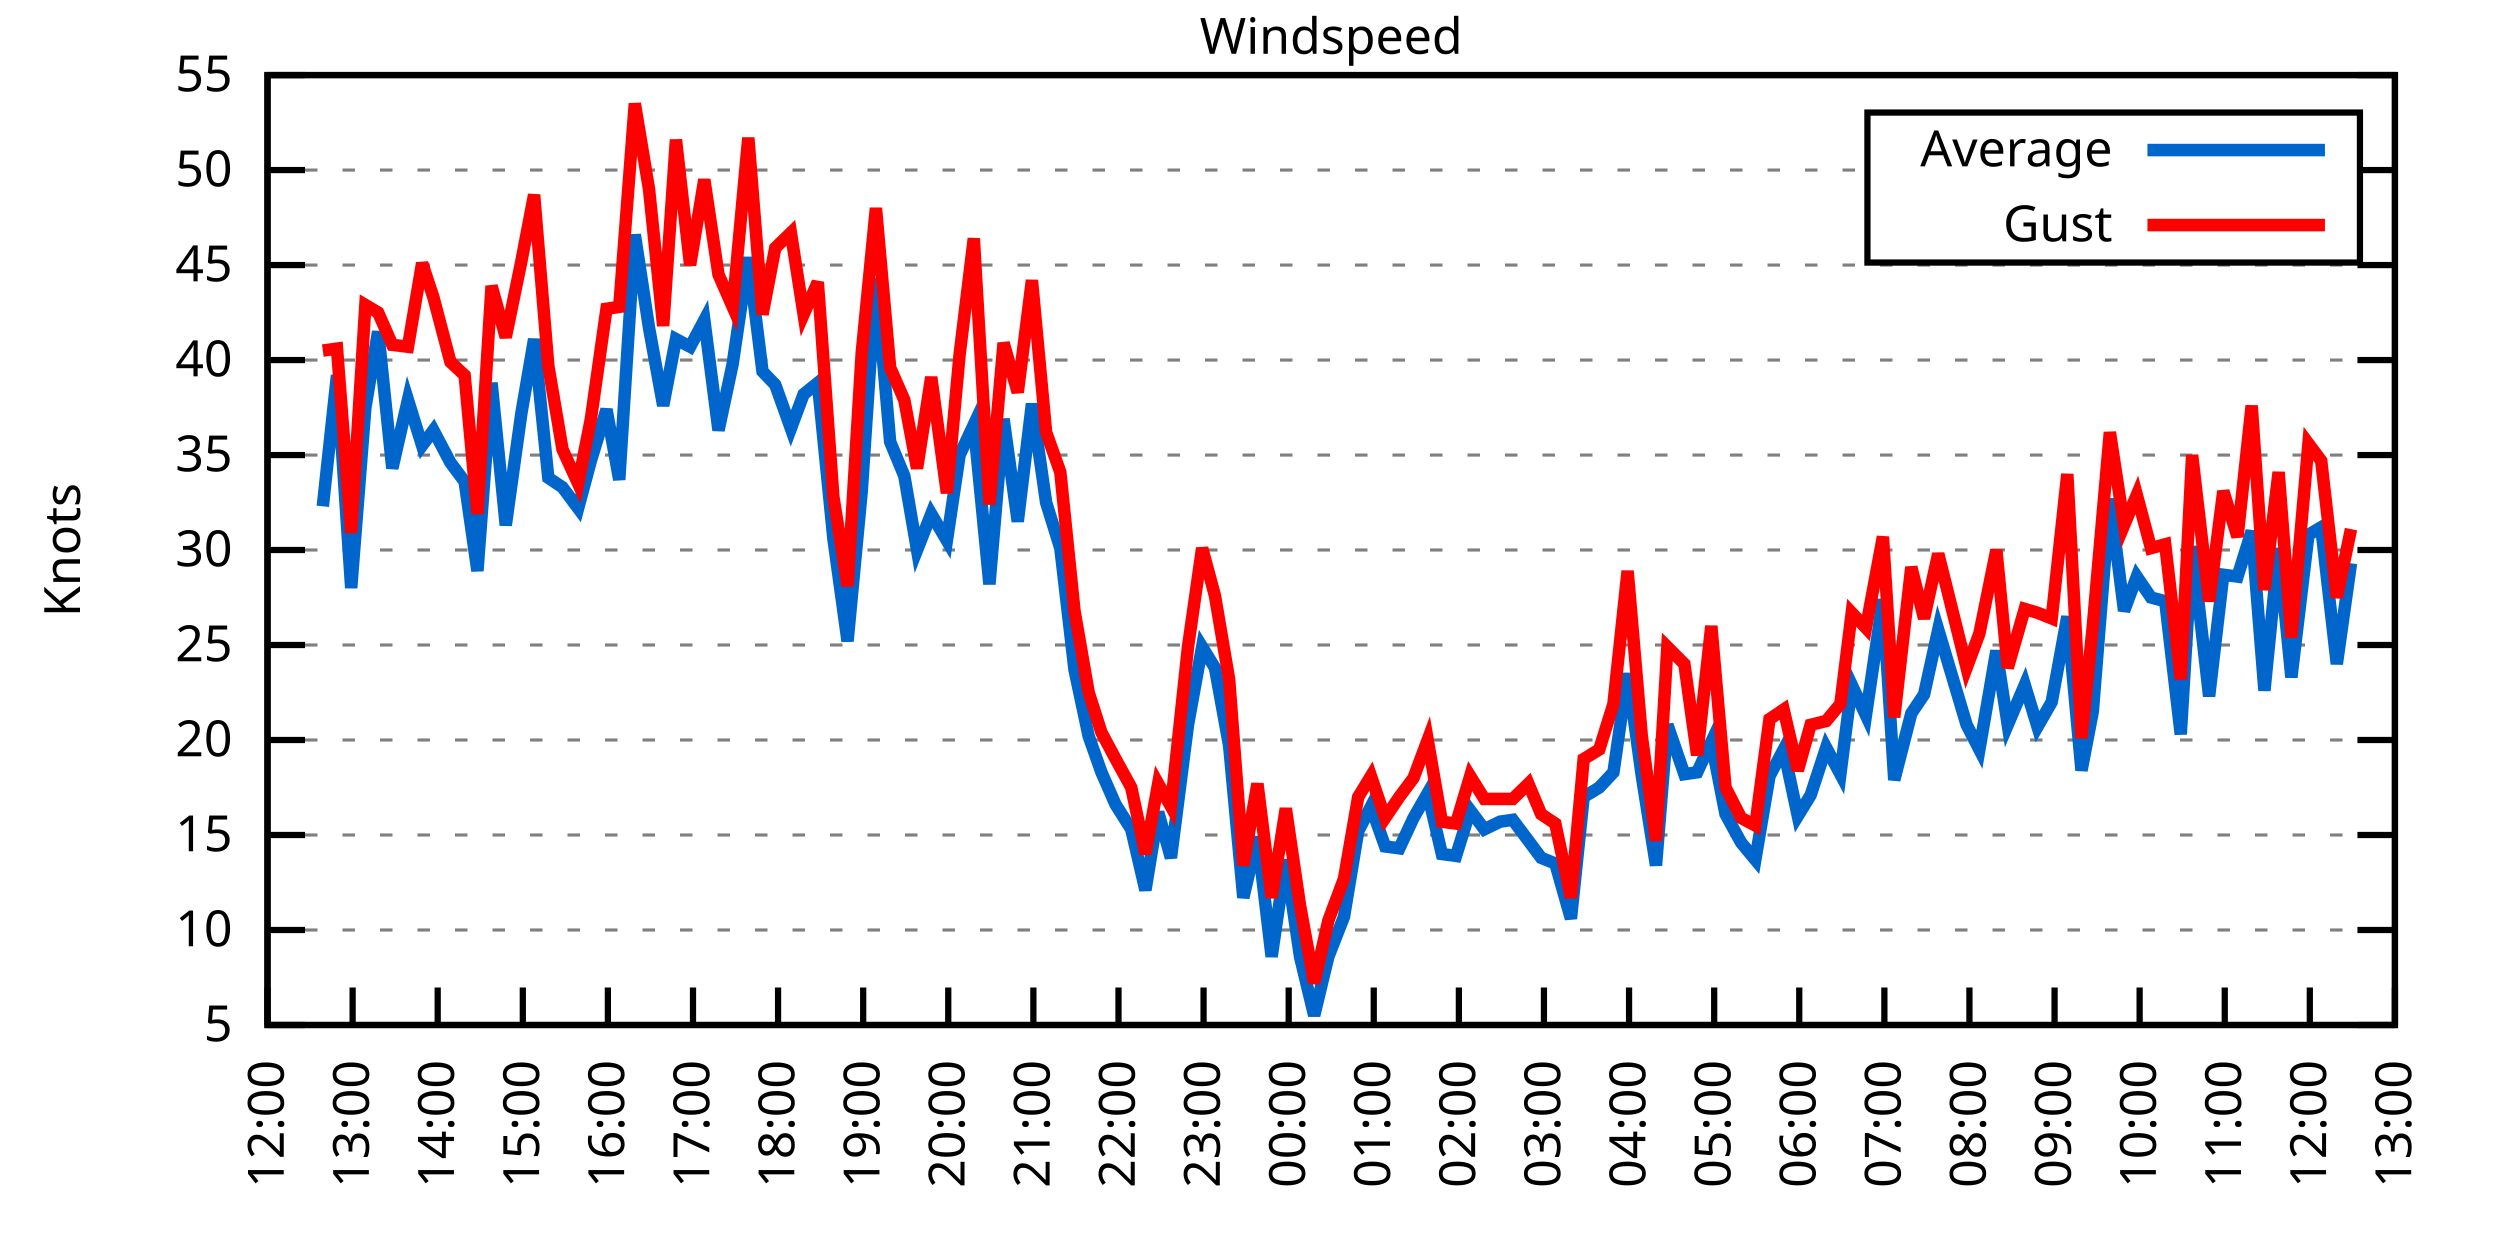
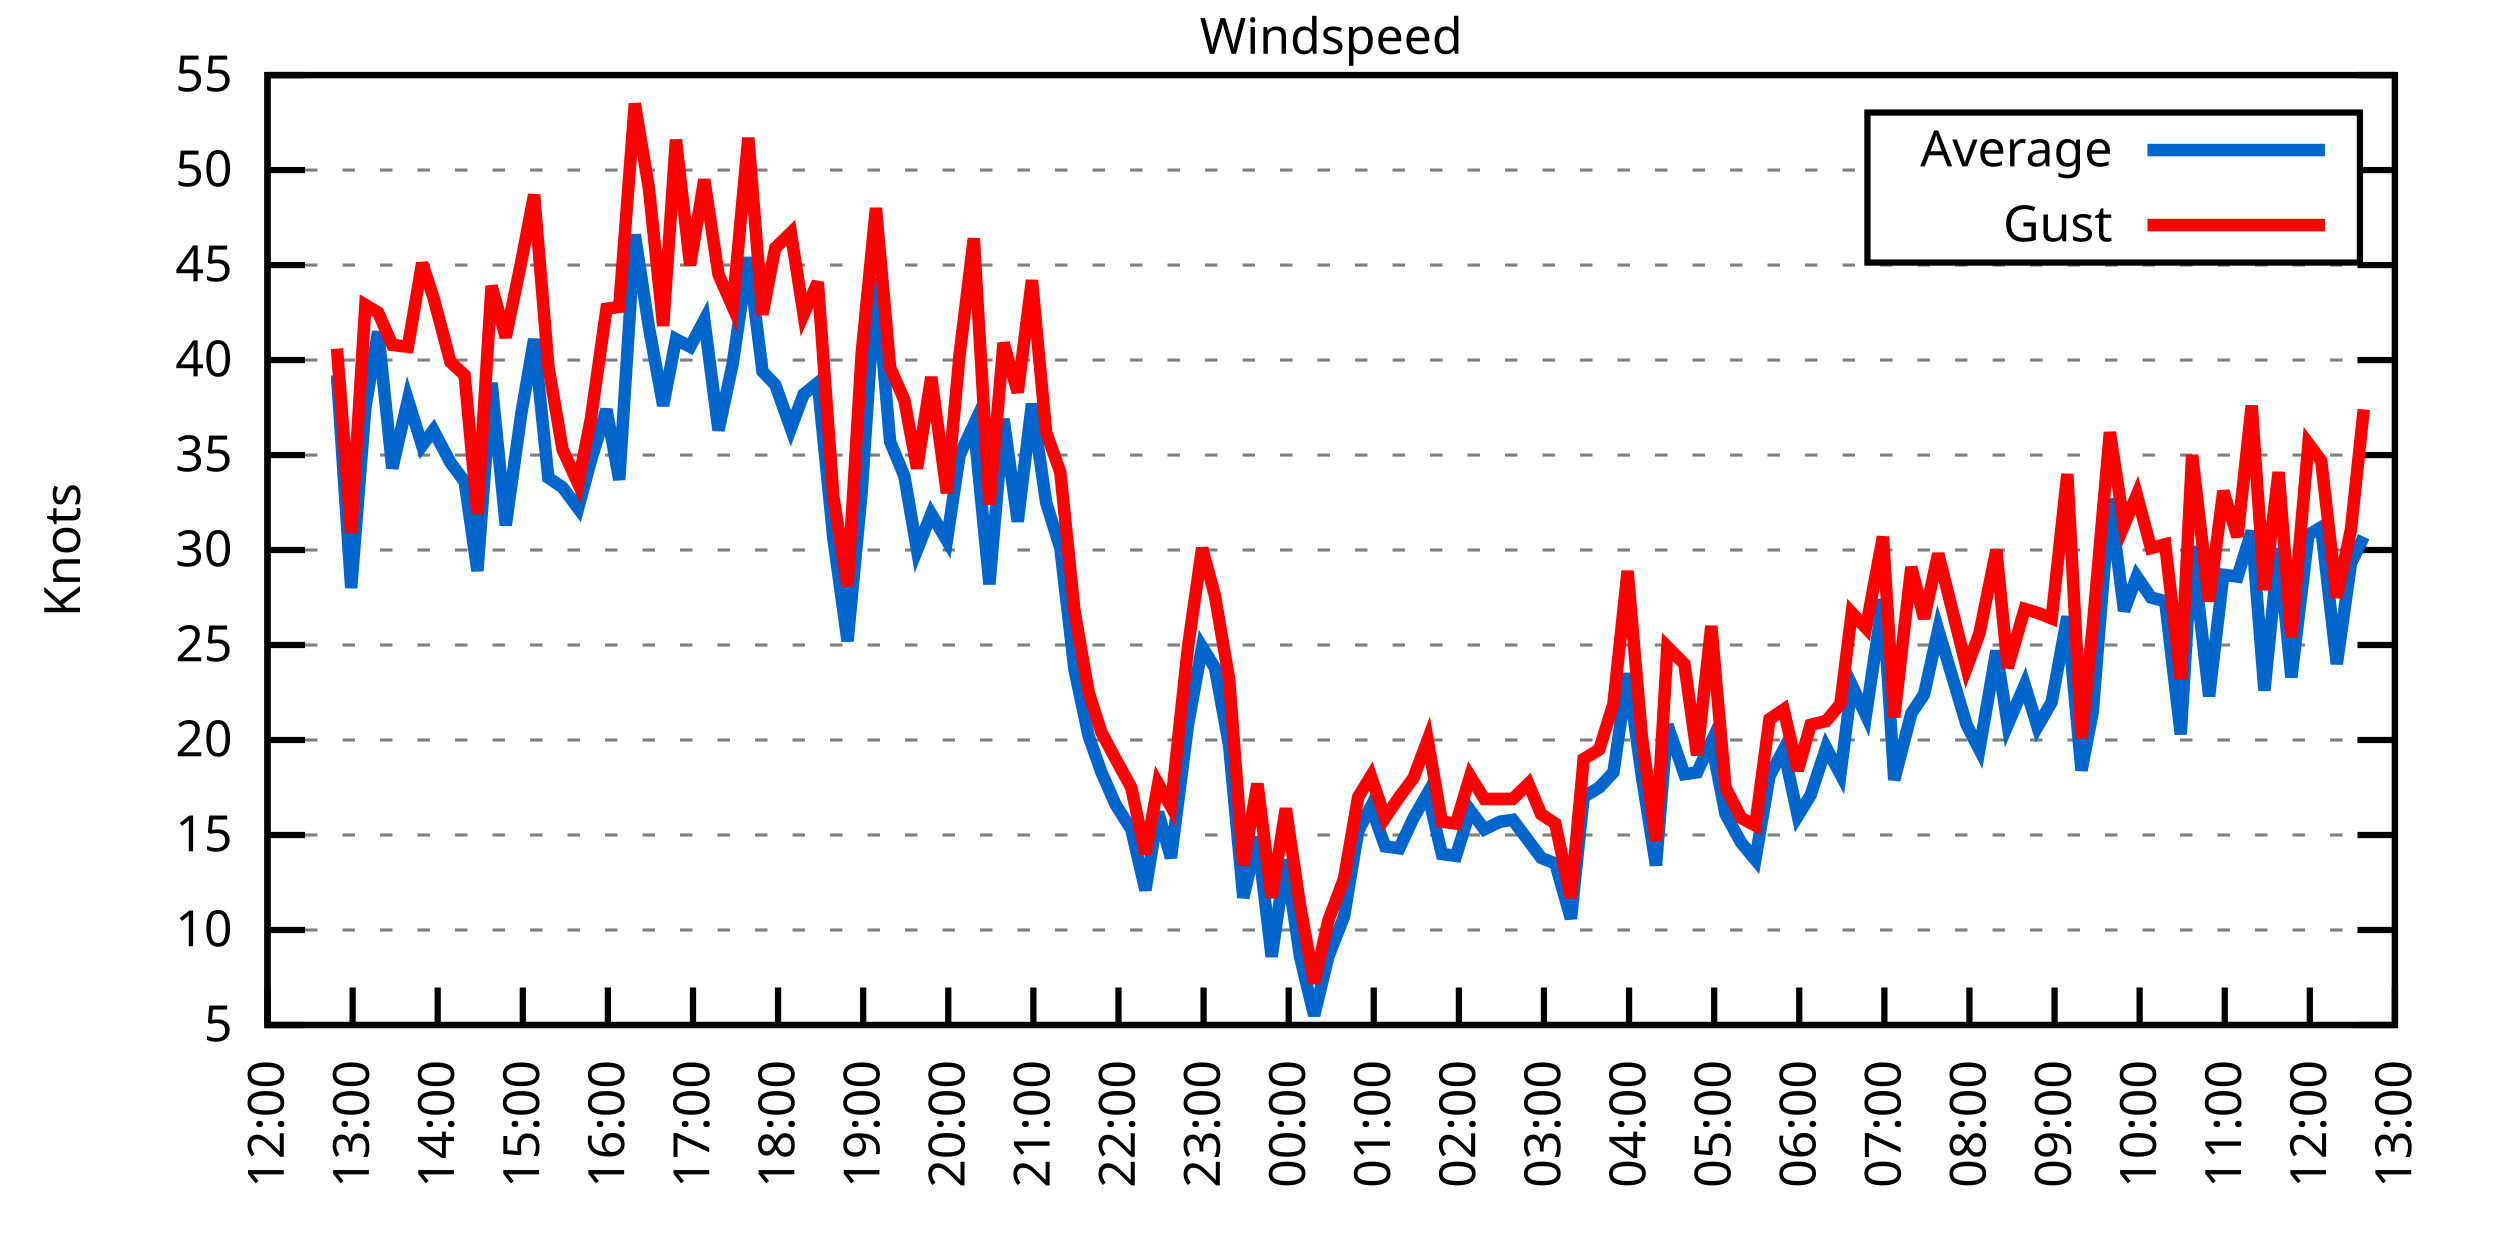
<svg xmlns="http://www.w3.org/2000/svg" xmlns:xlink="http://www.w3.org/1999/xlink" width="400" height="200" viewBox="0 0 400 200">
  <g id="gnuplot_canvas">
    <rect x="0" y="0" width="400" height="200" fill="none" />
    <defs>
      <circle id="gpDot" r="0.5" stroke-width="0.5" stroke="currentColor" />
      <path id="gpPt0" stroke-width="0.333" stroke="currentColor" d="M-1,0 h2 M0,-1 v2" />
      <path id="gpPt1" stroke-width="0.333" stroke="currentColor" d="M-1,-1 L1,1 M1,-1 L-1,1" />
      <path id="gpPt2" stroke-width="0.333" stroke="currentColor" d="M-1,0 L1,0 M0,-1 L0,1 M-1,-1 L1,1 M-1,1 L1,-1" />
      <rect id="gpPt3" stroke-width="0.333" stroke="currentColor" x="-1" y="-1" width="2" height="2" />
      <rect id="gpPt4" stroke-width="0.333" stroke="currentColor" fill="currentColor" x="-1" y="-1" width="2" height="2" />
      <circle id="gpPt5" stroke-width="0.333" stroke="currentColor" cx="0" cy="0" r="1" />
      <use xlink:href="#gpPt5" id="gpPt6" fill="currentColor" stroke="none" />
      <path id="gpPt7" stroke-width="0.333" stroke="currentColor" d="M0,-1.33 L-1.33,0.67 L1.33,0.67 z" />
      <use xlink:href="#gpPt7" id="gpPt8" fill="currentColor" stroke="none" />
      <use xlink:href="#gpPt7" id="gpPt9" stroke="currentColor" transform="rotate(180)" />
      <use xlink:href="#gpPt9" id="gpPt10" fill="currentColor" stroke="none" />
      <use xlink:href="#gpPt3" id="gpPt11" stroke="currentColor" transform="rotate(45)" />
      <use xlink:href="#gpPt11" id="gpPt12" fill="currentColor" stroke="none" />
      <path id="gpPt13" stroke-width="0.333" stroke="currentColor" d="M0,1.330 L1.265,0.411 L0.782,-1.067 L-0.782,-1.076 L-1.265,0.411 z" />
      <use xlink:href="#gpPt13" id="gpPt14" fill="currentColor" stroke="none" />
      <filter id="textbox" filterUnits="objectBoundingBox" x="0" y="0" height="1" width="1">
        <feFlood flood-color="white" flood-opacity="1" result="bgnd" />
        <feComposite in="SourceGraphic" in2="bgnd" operator="atop" />
      </filter>
      <filter id="greybox" filterUnits="objectBoundingBox" x="0" y="0" height="1" width="1">
        <feFlood flood-color="lightgrey" flood-opacity="1" result="grey" />
        <feComposite in="SourceGraphic" in2="grey" operator="atop" />
      </filter>
    </defs>
    <g fill="none" color="white" stroke="currentColor" stroke-width="1.00" stroke-linecap="butt" stroke-linejoin="miter">
</g>
    <g fill="none" color="black" stroke="currentColor" stroke-width="1.00" stroke-linecap="butt" stroke-linejoin="miter">
      <g stroke="none" shape-rendering="crispEdges">
        <polygon fill="rgb(255, 255, 255)" points="42.80,164.00 383.18,164.00 383.18,12.02 42.80,12.02 " />
      </g>
    </g>
    <g fill="none" color="black" stroke="currentColor" stroke-width="1.00" stroke-linecap="butt" stroke-linejoin="miter">
</g>
    <g fill="none" color="black" stroke="black" stroke-width="0.50" stroke-linecap="butt" stroke-linejoin="miter">
</g>
    <g fill="none" color="gray" stroke="currentColor" stroke-width="0.50" stroke-linecap="butt" stroke-linejoin="miter">
      <path stroke="gray" stroke-dasharray="2,4" class="gridline" d="M42.80,164.00 L383.19,164.00  " />
    </g>
    <g fill="none" color="gray" stroke="gray" stroke-width="1.00" stroke-linecap="butt" stroke-linejoin="miter">
</g>
    <g fill="none" color="black" stroke="currentColor" stroke-width="1.00" stroke-linecap="butt" stroke-linejoin="miter">
      <path stroke="black" d="M42.80,164.00 L48.80,164.00 M383.19,164.00 L377.19,164.00  " />
      <g transform="translate(37.20,166.60)" stroke="none" fill="black" font-family="Sans" font-size="8.00" text-anchor="end">
        <text>
          <tspan font-family="Sans"> 5</tspan>
        </text>
      </g>
    </g>
    <g fill="none" color="black" stroke="currentColor" stroke-width="1.00" stroke-linecap="butt" stroke-linejoin="miter">
</g>
    <g fill="none" color="black" stroke="black" stroke-width="0.50" stroke-linecap="butt" stroke-linejoin="miter">
</g>
    <g fill="none" color="gray" stroke="currentColor" stroke-width="0.50" stroke-linecap="butt" stroke-linejoin="miter">
      <path stroke="gray" stroke-dasharray="2,4" class="gridline" d="M42.80,148.80 L383.19,148.80  " />
    </g>
    <g fill="none" color="gray" stroke="gray" stroke-width="1.00" stroke-linecap="butt" stroke-linejoin="miter">
</g>
    <g fill="none" color="black" stroke="currentColor" stroke-width="1.00" stroke-linecap="butt" stroke-linejoin="miter">
      <path stroke="black" d="M42.80,148.80 L48.80,148.80 M383.19,148.80 L377.19,148.80  " />
      <g transform="translate(37.20,151.40)" stroke="none" fill="black" font-family="Sans" font-size="8.00" text-anchor="end">
        <text>
          <tspan font-family="Sans"> 10</tspan>
        </text>
      </g>
    </g>
    <g fill="none" color="black" stroke="currentColor" stroke-width="1.00" stroke-linecap="butt" stroke-linejoin="miter">
</g>
    <g fill="none" color="black" stroke="black" stroke-width="0.50" stroke-linecap="butt" stroke-linejoin="miter">
</g>
    <g fill="none" color="gray" stroke="currentColor" stroke-width="0.50" stroke-linecap="butt" stroke-linejoin="miter">
      <path stroke="gray" stroke-dasharray="2,4" class="gridline" d="M42.80,133.60 L383.19,133.60  " />
    </g>
    <g fill="none" color="gray" stroke="gray" stroke-width="1.00" stroke-linecap="butt" stroke-linejoin="miter">
</g>
    <g fill="none" color="black" stroke="currentColor" stroke-width="1.00" stroke-linecap="butt" stroke-linejoin="miter">
      <path stroke="black" d="M42.80,133.60 L48.80,133.60 M383.19,133.60 L377.19,133.60  " />
      <g transform="translate(37.20,136.20)" stroke="none" fill="black" font-family="Sans" font-size="8.00" text-anchor="end">
        <text>
          <tspan font-family="Sans"> 15</tspan>
        </text>
      </g>
    </g>
    <g fill="none" color="black" stroke="currentColor" stroke-width="1.00" stroke-linecap="butt" stroke-linejoin="miter">
</g>
    <g fill="none" color="black" stroke="black" stroke-width="0.50" stroke-linecap="butt" stroke-linejoin="miter">
</g>
    <g fill="none" color="gray" stroke="currentColor" stroke-width="0.50" stroke-linecap="butt" stroke-linejoin="miter">
      <path stroke="gray" stroke-dasharray="2,4" class="gridline" d="M42.80,118.40 L383.19,118.40  " />
    </g>
    <g fill="none" color="gray" stroke="gray" stroke-width="1.00" stroke-linecap="butt" stroke-linejoin="miter">
</g>
    <g fill="none" color="black" stroke="currentColor" stroke-width="1.00" stroke-linecap="butt" stroke-linejoin="miter">
      <path stroke="black" d="M42.80,118.40 L48.80,118.40 M383.19,118.40 L377.19,118.40  " />
      <g transform="translate(37.20,121.00)" stroke="none" fill="black" font-family="Sans" font-size="8.00" text-anchor="end">
        <text>
          <tspan font-family="Sans"> 20</tspan>
        </text>
      </g>
    </g>
    <g fill="none" color="black" stroke="currentColor" stroke-width="1.00" stroke-linecap="butt" stroke-linejoin="miter">
</g>
    <g fill="none" color="black" stroke="black" stroke-width="0.50" stroke-linecap="butt" stroke-linejoin="miter">
</g>
    <g fill="none" color="gray" stroke="currentColor" stroke-width="0.50" stroke-linecap="butt" stroke-linejoin="miter">
      <path stroke="gray" stroke-dasharray="2,4" class="gridline" d="M42.80,103.20 L383.19,103.20  " />
    </g>
    <g fill="none" color="gray" stroke="gray" stroke-width="1.00" stroke-linecap="butt" stroke-linejoin="miter">
</g>
    <g fill="none" color="black" stroke="currentColor" stroke-width="1.00" stroke-linecap="butt" stroke-linejoin="miter">
      <path stroke="black" d="M42.80,103.20 L48.80,103.20 M383.19,103.20 L377.19,103.20  " />
      <g transform="translate(37.20,105.80)" stroke="none" fill="black" font-family="Sans" font-size="8.00" text-anchor="end">
        <text>
          <tspan font-family="Sans"> 25</tspan>
        </text>
      </g>
    </g>
    <g fill="none" color="black" stroke="currentColor" stroke-width="1.00" stroke-linecap="butt" stroke-linejoin="miter">
</g>
    <g fill="none" color="black" stroke="black" stroke-width="0.50" stroke-linecap="butt" stroke-linejoin="miter">
</g>
    <g fill="none" color="gray" stroke="currentColor" stroke-width="0.50" stroke-linecap="butt" stroke-linejoin="miter">
      <path stroke="gray" stroke-dasharray="2,4" class="gridline" d="M42.80,88.00 L383.19,88.00  " />
    </g>
    <g fill="none" color="gray" stroke="gray" stroke-width="1.00" stroke-linecap="butt" stroke-linejoin="miter">
</g>
    <g fill="none" color="black" stroke="currentColor" stroke-width="1.00" stroke-linecap="butt" stroke-linejoin="miter">
      <path stroke="black" d="M42.80,88.00 L48.80,88.00 M383.19,88.00 L377.19,88.00  " />
      <g transform="translate(37.20,90.60)" stroke="none" fill="black" font-family="Sans" font-size="8.00" text-anchor="end">
        <text>
          <tspan font-family="Sans"> 30</tspan>
        </text>
      </g>
    </g>
    <g fill="none" color="black" stroke="currentColor" stroke-width="1.00" stroke-linecap="butt" stroke-linejoin="miter">
</g>
    <g fill="none" color="black" stroke="black" stroke-width="0.50" stroke-linecap="butt" stroke-linejoin="miter">
</g>
    <g fill="none" color="gray" stroke="currentColor" stroke-width="0.50" stroke-linecap="butt" stroke-linejoin="miter">
      <path stroke="gray" stroke-dasharray="2,4" class="gridline" d="M42.80,72.81 L383.19,72.81  " />
    </g>
    <g fill="none" color="gray" stroke="gray" stroke-width="1.00" stroke-linecap="butt" stroke-linejoin="miter">
</g>
    <g fill="none" color="black" stroke="currentColor" stroke-width="1.00" stroke-linecap="butt" stroke-linejoin="miter">
      <path stroke="black" d="M42.80,72.81 L48.80,72.81 M383.19,72.81 L377.19,72.81  " />
      <g transform="translate(37.20,75.41)" stroke="none" fill="black" font-family="Sans" font-size="8.00" text-anchor="end">
        <text>
          <tspan font-family="Sans"> 35</tspan>
        </text>
      </g>
    </g>
    <g fill="none" color="black" stroke="currentColor" stroke-width="1.00" stroke-linecap="butt" stroke-linejoin="miter">
</g>
    <g fill="none" color="black" stroke="black" stroke-width="0.50" stroke-linecap="butt" stroke-linejoin="miter">
</g>
    <g fill="none" color="gray" stroke="currentColor" stroke-width="0.50" stroke-linecap="butt" stroke-linejoin="miter">
      <path stroke="gray" stroke-dasharray="2,4" class="gridline" d="M42.80,57.61 L383.19,57.61  " />
    </g>
    <g fill="none" color="gray" stroke="gray" stroke-width="1.00" stroke-linecap="butt" stroke-linejoin="miter">
</g>
    <g fill="none" color="black" stroke="currentColor" stroke-width="1.00" stroke-linecap="butt" stroke-linejoin="miter">
      <path stroke="black" d="M42.80,57.61 L48.80,57.61 M383.19,57.61 L377.19,57.61  " />
      <g transform="translate(37.20,60.21)" stroke="none" fill="black" font-family="Sans" font-size="8.00" text-anchor="end">
        <text>
          <tspan font-family="Sans"> 40</tspan>
        </text>
      </g>
    </g>
    <g fill="none" color="black" stroke="currentColor" stroke-width="1.00" stroke-linecap="butt" stroke-linejoin="miter">
</g>
    <g fill="none" color="black" stroke="black" stroke-width="0.50" stroke-linecap="butt" stroke-linejoin="miter">
</g>
    <g fill="none" color="gray" stroke="currentColor" stroke-width="0.50" stroke-linecap="butt" stroke-linejoin="miter">
      <path stroke="gray" stroke-dasharray="2,4" class="gridline" d="M42.80,42.41 L383.19,42.41  " />
    </g>
    <g fill="none" color="gray" stroke="gray" stroke-width="1.00" stroke-linecap="butt" stroke-linejoin="miter">
</g>
    <g fill="none" color="black" stroke="currentColor" stroke-width="1.00" stroke-linecap="butt" stroke-linejoin="miter">
      <path stroke="black" d="M42.80,42.41 L48.80,42.41 M383.19,42.41 L377.19,42.41  " />
      <g transform="translate(37.20,45.01)" stroke="none" fill="black" font-family="Sans" font-size="8.00" text-anchor="end">
        <text>
          <tspan font-family="Sans"> 45</tspan>
        </text>
      </g>
    </g>
    <g fill="none" color="black" stroke="currentColor" stroke-width="1.00" stroke-linecap="butt" stroke-linejoin="miter">
</g>
    <g fill="none" color="black" stroke="black" stroke-width="0.50" stroke-linecap="butt" stroke-linejoin="miter">
</g>
    <g fill="none" color="gray" stroke="currentColor" stroke-width="0.50" stroke-linecap="butt" stroke-linejoin="miter">
      <path stroke="gray" stroke-dasharray="2,4" class="gridline" d="M42.80,27.21 L298.79,27.21 M377.59,27.21 L383.19,27.21  " />
    </g>
    <g fill="none" color="gray" stroke="gray" stroke-width="1.00" stroke-linecap="butt" stroke-linejoin="miter">
</g>
    <g fill="none" color="black" stroke="currentColor" stroke-width="1.00" stroke-linecap="butt" stroke-linejoin="miter">
      <path stroke="black" d="M42.80,27.21 L48.80,27.21 M383.19,27.21 L377.19,27.21  " />
      <g transform="translate(37.20,29.81)" stroke="none" fill="black" font-family="Sans" font-size="8.00" text-anchor="end">
        <text>
          <tspan font-family="Sans"> 50</tspan>
        </text>
      </g>
    </g>
    <g fill="none" color="black" stroke="currentColor" stroke-width="1.00" stroke-linecap="butt" stroke-linejoin="miter">
</g>
    <g fill="none" color="black" stroke="black" stroke-width="0.50" stroke-linecap="butt" stroke-linejoin="miter">
</g>
    <g fill="none" color="gray" stroke="currentColor" stroke-width="0.50" stroke-linecap="butt" stroke-linejoin="miter">
      <path stroke="gray" stroke-dasharray="2,4" class="gridline" d="M42.80,12.01 L383.19,12.01  " />
    </g>
    <g fill="none" color="gray" stroke="gray" stroke-width="1.00" stroke-linecap="butt" stroke-linejoin="miter">
</g>
    <g fill="none" color="black" stroke="currentColor" stroke-width="1.00" stroke-linecap="butt" stroke-linejoin="miter">
      <path stroke="black" d="M42.80,12.01 L48.80,12.01 M383.19,12.01 L377.19,12.01  " />
      <g transform="translate(37.20,14.61)" stroke="none" fill="black" font-family="Sans" font-size="8.00" text-anchor="end">
        <text>
          <tspan font-family="Sans"> 55</tspan>
        </text>
      </g>
    </g>
    <g fill="none" color="black" stroke="currentColor" stroke-width="1.00" stroke-linecap="butt" stroke-linejoin="miter">
      <path stroke="black" d="M42.80,164.00 L42.80,158.00  " />
      <g transform="translate(45.40,169.60) rotate(270.00)" stroke="none" fill="black" font-family="Sans" font-size="8.00" text-anchor="end">
        <text>
          <tspan font-family="Sans">12:00</tspan>
        </text>
      </g>
    </g>
    <g fill="none" color="black" stroke="currentColor" stroke-width="1.00" stroke-linecap="butt" stroke-linejoin="miter">
      <path stroke="black" d="M56.42,164.00 L56.42,158.00  " />
      <g transform="translate(59.02,169.60) rotate(270.00)" stroke="none" fill="black" font-family="Sans" font-size="8.00" text-anchor="end">
        <text>
          <tspan font-family="Sans">13:00</tspan>
        </text>
      </g>
    </g>
    <g fill="none" color="black" stroke="currentColor" stroke-width="1.00" stroke-linecap="butt" stroke-linejoin="miter">
      <path stroke="black" d="M70.03,164.00 L70.03,158.00  " />
      <g transform="translate(72.63,169.60) rotate(270.00)" stroke="none" fill="black" font-family="Sans" font-size="8.00" text-anchor="end">
        <text>
          <tspan font-family="Sans">14:00</tspan>
        </text>
      </g>
    </g>
    <g fill="none" color="black" stroke="currentColor" stroke-width="1.00" stroke-linecap="butt" stroke-linejoin="miter">
      <path stroke="black" d="M83.65,164.00 L83.65,158.00  " />
      <g transform="translate(86.25,169.60) rotate(270.00)" stroke="none" fill="black" font-family="Sans" font-size="8.00" text-anchor="end">
        <text>
          <tspan font-family="Sans">15:00</tspan>
        </text>
      </g>
    </g>
    <g fill="none" color="black" stroke="currentColor" stroke-width="1.00" stroke-linecap="butt" stroke-linejoin="miter">
      <path stroke="black" d="M97.26,164.00 L97.26,158.00  " />
      <g transform="translate(99.86,169.60) rotate(270.00)" stroke="none" fill="black" font-family="Sans" font-size="8.00" text-anchor="end">
        <text>
          <tspan font-family="Sans">16:00</tspan>
        </text>
      </g>
    </g>
    <g fill="none" color="black" stroke="currentColor" stroke-width="1.00" stroke-linecap="butt" stroke-linejoin="miter">
      <path stroke="black" d="M110.88,164.00 L110.88,158.00  " />
      <g transform="translate(113.48,169.60) rotate(270.00)" stroke="none" fill="black" font-family="Sans" font-size="8.00" text-anchor="end">
        <text>
          <tspan font-family="Sans">17:00</tspan>
        </text>
      </g>
    </g>
    <g fill="none" color="black" stroke="currentColor" stroke-width="1.00" stroke-linecap="butt" stroke-linejoin="miter">
      <path stroke="black" d="M124.49,164.00 L124.49,158.00  " />
      <g transform="translate(127.09,169.60) rotate(270.00)" stroke="none" fill="black" font-family="Sans" font-size="8.00" text-anchor="end">
        <text>
          <tspan font-family="Sans">18:00</tspan>
        </text>
      </g>
    </g>
    <g fill="none" color="black" stroke="currentColor" stroke-width="1.00" stroke-linecap="butt" stroke-linejoin="miter">
      <path stroke="black" d="M138.11,164.00 L138.11,158.00  " />
      <g transform="translate(140.71,169.60) rotate(270.00)" stroke="none" fill="black" font-family="Sans" font-size="8.00" text-anchor="end">
        <text>
          <tspan font-family="Sans">19:00</tspan>
        </text>
      </g>
    </g>
    <g fill="none" color="black" stroke="currentColor" stroke-width="1.00" stroke-linecap="butt" stroke-linejoin="miter">
      <path stroke="black" d="M151.72,164.00 L151.72,158.00  " />
      <g transform="translate(154.32,169.60) rotate(270.00)" stroke="none" fill="black" font-family="Sans" font-size="8.00" text-anchor="end">
        <text>
          <tspan font-family="Sans">20:00</tspan>
        </text>
      </g>
    </g>
    <g fill="none" color="black" stroke="currentColor" stroke-width="1.00" stroke-linecap="butt" stroke-linejoin="miter">
      <path stroke="black" d="M165.34,164.00 L165.34,158.00  " />
      <g transform="translate(167.94,169.60) rotate(270.00)" stroke="none" fill="black" font-family="Sans" font-size="8.00" text-anchor="end">
        <text>
          <tspan font-family="Sans">21:00</tspan>
        </text>
      </g>
    </g>
    <g fill="none" color="black" stroke="currentColor" stroke-width="1.00" stroke-linecap="butt" stroke-linejoin="miter">
      <path stroke="black" d="M178.96,164.00 L178.96,158.00  " />
      <g transform="translate(181.56,169.60) rotate(270.00)" stroke="none" fill="black" font-family="Sans" font-size="8.00" text-anchor="end">
        <text>
          <tspan font-family="Sans">22:00</tspan>
        </text>
      </g>
    </g>
    <g fill="none" color="black" stroke="currentColor" stroke-width="1.00" stroke-linecap="butt" stroke-linejoin="miter">
      <path stroke="black" d="M192.57,164.00 L192.57,158.00  " />
      <g transform="translate(195.17,169.60) rotate(270.00)" stroke="none" fill="black" font-family="Sans" font-size="8.00" text-anchor="end">
        <text>
          <tspan font-family="Sans">23:00</tspan>
        </text>
      </g>
    </g>
    <g fill="none" color="black" stroke="currentColor" stroke-width="1.00" stroke-linecap="butt" stroke-linejoin="miter">
      <path stroke="black" d="M206.19,164.00 L206.19,158.00  " />
      <g transform="translate(208.79,169.60) rotate(270.00)" stroke="none" fill="black" font-family="Sans" font-size="8.00" text-anchor="end">
        <text>
          <tspan font-family="Sans">00:00</tspan>
        </text>
      </g>
    </g>
    <g fill="none" color="black" stroke="currentColor" stroke-width="1.00" stroke-linecap="butt" stroke-linejoin="miter">
      <path stroke="black" d="M219.80,164.00 L219.80,158.00  " />
      <g transform="translate(222.40,169.60) rotate(270.00)" stroke="none" fill="black" font-family="Sans" font-size="8.00" text-anchor="end">
        <text>
          <tspan font-family="Sans">01:00</tspan>
        </text>
      </g>
    </g>
    <g fill="none" color="black" stroke="currentColor" stroke-width="1.00" stroke-linecap="butt" stroke-linejoin="miter">
      <path stroke="black" d="M233.42,164.00 L233.42,158.00  " />
      <g transform="translate(236.02,169.60) rotate(270.00)" stroke="none" fill="black" font-family="Sans" font-size="8.00" text-anchor="end">
        <text>
          <tspan font-family="Sans">02:00</tspan>
        </text>
      </g>
    </g>
    <g fill="none" color="black" stroke="currentColor" stroke-width="1.00" stroke-linecap="butt" stroke-linejoin="miter">
      <path stroke="black" d="M247.03,164.00 L247.03,158.00  " />
      <g transform="translate(249.63,169.60) rotate(270.00)" stroke="none" fill="black" font-family="Sans" font-size="8.00" text-anchor="end">
        <text>
          <tspan font-family="Sans">03:00</tspan>
        </text>
      </g>
    </g>
    <g fill="none" color="black" stroke="currentColor" stroke-width="1.00" stroke-linecap="butt" stroke-linejoin="miter">
      <path stroke="black" d="M260.65,164.00 L260.65,158.00  " />
      <g transform="translate(263.25,169.60) rotate(270.00)" stroke="none" fill="black" font-family="Sans" font-size="8.00" text-anchor="end">
        <text>
          <tspan font-family="Sans">04:00</tspan>
        </text>
      </g>
    </g>
    <g fill="none" color="black" stroke="currentColor" stroke-width="1.00" stroke-linecap="butt" stroke-linejoin="miter">
      <path stroke="black" d="M274.27,164.00 L274.27,158.00  " />
      <g transform="translate(276.87,169.60) rotate(270.00)" stroke="none" fill="black" font-family="Sans" font-size="8.00" text-anchor="end">
        <text>
          <tspan font-family="Sans">05:00</tspan>
        </text>
      </g>
    </g>
    <g fill="none" color="black" stroke="currentColor" stroke-width="1.00" stroke-linecap="butt" stroke-linejoin="miter">
      <path stroke="black" d="M287.88,164.00 L287.88,158.00  " />
      <g transform="translate(290.48,169.60) rotate(270.00)" stroke="none" fill="black" font-family="Sans" font-size="8.00" text-anchor="end">
        <text>
          <tspan font-family="Sans">06:00</tspan>
        </text>
      </g>
    </g>
    <g fill="none" color="black" stroke="currentColor" stroke-width="1.00" stroke-linecap="butt" stroke-linejoin="miter">
      <path stroke="black" d="M301.50,164.00 L301.50,158.00  " />
      <g transform="translate(304.10,169.60) rotate(270.00)" stroke="none" fill="black" font-family="Sans" font-size="8.00" text-anchor="end">
        <text>
          <tspan font-family="Sans">07:00</tspan>
        </text>
      </g>
    </g>
    <g fill="none" color="black" stroke="currentColor" stroke-width="1.00" stroke-linecap="butt" stroke-linejoin="miter">
      <path stroke="black" d="M315.11,164.00 L315.11,158.00  " />
      <g transform="translate(317.71,169.60) rotate(270.00)" stroke="none" fill="black" font-family="Sans" font-size="8.00" text-anchor="end">
        <text>
          <tspan font-family="Sans">08:00</tspan>
        </text>
      </g>
    </g>
    <g fill="none" color="black" stroke="currentColor" stroke-width="1.00" stroke-linecap="butt" stroke-linejoin="miter">
      <path stroke="black" d="M328.73,164.00 L328.73,158.00  " />
      <g transform="translate(331.33,169.60) rotate(270.00)" stroke="none" fill="black" font-family="Sans" font-size="8.00" text-anchor="end">
        <text>
          <tspan font-family="Sans">09:00</tspan>
        </text>
      </g>
    </g>
    <g fill="none" color="black" stroke="currentColor" stroke-width="1.00" stroke-linecap="butt" stroke-linejoin="miter">
      <path stroke="black" d="M342.34,164.00 L342.34,158.00  " />
      <g transform="translate(344.94,169.60) rotate(270.00)" stroke="none" fill="black" font-family="Sans" font-size="8.00" text-anchor="end">
        <text>
          <tspan font-family="Sans">10:00</tspan>
        </text>
      </g>
    </g>
    <g fill="none" color="black" stroke="currentColor" stroke-width="1.00" stroke-linecap="butt" stroke-linejoin="miter">
      <path stroke="black" d="M355.96,164.00 L355.96,158.00  " />
      <g transform="translate(358.56,169.60) rotate(270.00)" stroke="none" fill="black" font-family="Sans" font-size="8.00" text-anchor="end">
        <text>
          <tspan font-family="Sans">11:00</tspan>
        </text>
      </g>
    </g>
    <g fill="none" color="black" stroke="currentColor" stroke-width="1.00" stroke-linecap="butt" stroke-linejoin="miter">
      <path stroke="black" d="M369.57,164.00 L369.57,158.00  " />
      <g transform="translate(372.17,169.60) rotate(270.00)" stroke="none" fill="black" font-family="Sans" font-size="8.00" text-anchor="end">
        <text>
          <tspan font-family="Sans">12:00</tspan>
        </text>
      </g>
    </g>
    <g fill="none" color="black" stroke="currentColor" stroke-width="1.00" stroke-linecap="butt" stroke-linejoin="miter">
      <path stroke="black" d="M383.19,164.00 L383.19,158.00  " />
      <g transform="translate(385.79,169.60) rotate(270.00)" stroke="none" fill="black" font-family="Sans" font-size="8.00" text-anchor="end">
        <text>
          <tspan font-family="Sans">13:00</tspan>
        </text>
      </g>
    </g>
    <g fill="none" color="black" stroke="currentColor" stroke-width="1.00" stroke-linecap="butt" stroke-linejoin="miter">
</g>
    <g fill="none" color="black" stroke="currentColor" stroke-width="1.00" stroke-linecap="butt" stroke-linejoin="miter">
      <path stroke="black" d="M42.80,12.01 L42.80,164.00 L383.19,164.00 L383.19,12.01 L42.80,12.01 Z  " />
    </g>
    <g fill="none" color="black" stroke="currentColor" stroke-width="1.00" stroke-linecap="butt" stroke-linejoin="miter">
</g>
    <g fill="none" color="black" stroke="currentColor" stroke-width="1.00" stroke-linecap="butt" stroke-linejoin="miter">
      <path stroke="black" d="M298.79,42.01 L298.79,18.01 L377.59,18.01 L377.59,42.01 L298.79,42.01 Z  " />
    </g>
    <g id="Windspeed_plot_1">
      <g fill="none" color="white" stroke="black" stroke-width="2.00" stroke-linecap="butt" stroke-linejoin="miter">
</g>
      <g fill="none" color="black" stroke="currentColor" stroke-width="2.00" stroke-linecap="butt" stroke-linejoin="miter">
        <g transform="translate(337.99,26.61)" stroke="none" fill="black" font-family="Sans" font-size="8.00" text-anchor="end">
          <text>
            <tspan font-family="Sans">Average</tspan>
          </text>
        </g>
      </g>
      <g fill="none" color="black" stroke="currentColor" stroke-width="2.00" stroke-linecap="butt" stroke-linejoin="miter">
-         <path stroke="rgb(  0, 102, 204)" d="M343.59,24.01 L371.99,24.01 M51.65,81.01 L53.92,60.04 L56.19,94.08 L58.46,65.21 L60.50,53.05 L62.77,74.93   L65.27,63.99 L67.54,71.29 L69.35,68.85 L72.07,74.02 L74.34,77.06 L76.39,91.35 L78.65,61.25 L80.92,84.05   L83.42,66.12 L85.46,54.26 L87.73,76.45 L90.00,77.97 L92.50,81.32 L94.54,73.72 L97.04,65.51 L99.08,76.76   L101.57,37.54 L103.84,52.44 L106.11,64.90 L108.15,54.26 L110.42,55.48 L112.69,51.22 L114.96,68.85 L117.23,58.21   L119.73,41.19 L122.00,59.43 L124.04,61.56 L126.54,68.55 L128.58,63.08 L130.85,61.25 L133.34,86.18 L135.61,102.60   L137.88,78.58 L140.15,44.54 L142.42,70.68 L144.69,76.15 L146.73,88.00 L149.00,82.23 L151.50,86.49 L153.54,72.81   L155.81,67.94 L158.31,93.48 L160.57,67.03 L162.84,83.45 L165.11,64.60 L167.38,80.41 L169.65,87.70 L171.92,107.16   L174.19,117.80 L176.23,123.57 L178.50,128.74 L181.00,132.69 L183.27,142.42 L185.31,129.95 L187.35,137.25 L190.08,115.97   L192.34,103.51 L194.39,106.85 L196.66,119.31 L198.93,143.63 L201.19,133.91 L203.46,153.06 L205.73,137.55 L208.00,153.06   L210.27,162.48 L212.54,153.06 L215.04,146.67 L217.31,132.99 L219.35,129.04 L221.62,135.43 L223.89,135.73 L226.16,130.87   L228.43,126.91 L230.70,136.64 L232.96,136.95 L235.23,129.65 L237.50,132.69 L240.00,131.47 L242.04,131.17 L244.54,134.51   L246.58,137.25 L248.85,138.16 L251.35,146.98 L253.39,127.52 L255.88,126.00 L258.15,123.57 L260.42,107.76 L262.69,124.18   L264.96,138.47 L266.78,115.97 L269.50,123.87 L271.54,123.57 L273.81,118.71 L276.08,130.26 L278.58,134.82 L280.85,137.55   L283.12,124.18 L285.38,119.92 L287.65,130.56 L289.70,127.22 L292.19,119.62 L294.46,123.87 L296.28,109.59 L298.55,114.45   L301.27,95.91 L303.08,124.79 L305.81,114.15 L307.85,111.11 L310.12,100.77 L314.66,115.97 L316.70,119.92 L319.42,104.12   L321.24,115.97 L323.96,109.59 L326.00,116.28 L328.27,112.32 L330.77,98.64 L333.04,123.27 L334.85,113.84 L337.58,79.80   L339.85,97.73 L341.89,92.26 L344.16,95.60 L346.43,96.21 L348.92,117.49 L350.74,87.40 L353.46,111.41 L355.73,91.96   L358.00,92.26 L360.27,84.97 L362.31,110.50 L364.58,87.70 L366.62,108.37 L369.35,85.57 L371.39,84.36 L373.89,106.24   L376.16,90.13  " />
+         <path stroke="rgb(  0, 102, 204)" d="M343.59,24.01 L371.99,24.01 M53.92,60.04 L56.19,94.08 L58.46,65.21 L60.50,53.05 L62.77,74.93 L65.27,63.99   L67.54,71.29 L69.35,68.85 L72.07,74.02 L74.34,77.06 L76.39,91.35 L78.65,61.25 L80.92,84.05 L83.42,66.12   L85.46,54.26 L87.73,76.45 L90.00,77.97 L92.50,81.32 L94.54,73.72 L97.04,65.51 L99.08,76.76 L101.57,37.54   L103.84,52.44 L106.11,64.90 L108.15,54.26 L110.42,55.48 L112.69,51.22 L114.96,68.85 L117.23,58.21 L119.73,41.19   L122.00,59.43 L124.04,61.56 L126.54,68.55 L128.58,63.08 L130.85,61.25 L133.34,86.18 L135.61,102.60 L137.88,78.58   L140.15,44.54 L142.42,70.68 L144.69,76.15 L146.73,88.00 L149.00,82.23 L151.50,86.49 L153.54,72.81 L155.81,67.94   L158.31,93.48 L160.57,67.03 L162.84,83.45 L165.11,64.60 L167.38,80.41 L169.65,87.70 L171.92,107.16 L174.19,117.80   L176.23,123.57 L178.50,128.74 L181.00,132.69 L183.27,142.42 L185.31,129.95 L187.35,137.25 L190.08,115.97 L192.34,103.51   L194.39,106.85 L196.66,119.31 L198.93,143.63 L201.19,133.91 L203.46,153.06 L205.73,137.55 L208.00,153.06 L210.27,162.48   L212.54,153.06 L215.04,146.67 L217.31,132.99 L219.35,129.04 L221.62,135.43 L223.89,135.73 L226.16,130.87 L228.43,126.91   L230.70,136.64 L232.96,136.95 L235.23,129.65 L237.50,132.69 L240.00,131.47 L242.04,131.17 L244.54,134.51 L246.58,137.25   L248.85,138.16 L251.35,146.98 L253.39,127.52 L255.88,126.00 L258.15,123.57 L260.42,107.76 L262.69,124.18 L264.96,138.47   L266.78,115.97 L269.50,123.87 L271.54,123.57 L273.81,118.71 L276.08,130.26 L278.58,134.82 L280.85,137.55 L283.12,124.18   L285.38,119.92 L287.65,130.56 L289.70,127.22 L292.19,119.62 L294.46,123.87 L296.28,109.59 L298.55,114.45 L301.27,95.91   L303.08,124.79 L305.81,114.15 L307.85,111.11 L310.12,100.77 L314.66,115.97 L316.70,119.92 L319.42,104.12 L321.24,115.97   L323.96,109.59 L326.00,116.28 L328.27,112.32 L330.77,98.64 L333.04,123.27 L334.85,113.84 L337.58,79.80 L339.85,97.73   L341.89,92.26 L344.16,95.60 L346.43,96.21 L348.92,117.49 L350.74,87.40 L353.46,111.41 L355.73,91.96 L358.00,92.26   L360.27,84.97 L362.31,110.50 L364.58,87.70 L366.62,108.37 L369.35,85.57 L371.39,84.36 L373.89,106.24 L376.16,90.13   L378.20,85.88  " />
      </g>
    </g>
    <g id="Windspeed_plot_2">
      <g fill="none" color="black" stroke="currentColor" stroke-width="2.00" stroke-linecap="butt" stroke-linejoin="miter">
        <g transform="translate(337.99,38.61)" stroke="none" fill="black" font-family="Sans" font-size="8.00" text-anchor="end">
          <text>
            <tspan font-family="Sans">Gust</tspan>
          </text>
        </g>
      </g>
      <g fill="none" color="black" stroke="currentColor" stroke-width="2.00" stroke-linecap="butt" stroke-linejoin="miter">
-         <path stroke="rgb(255,   0,   0)" d="M343.59,36.01 L371.99,36.01 M51.65,56.09 L53.92,55.78 L56.19,85.27 L58.46,48.79 L60.50,50.01 L62.77,55.18   L65.27,55.48 L67.54,42.10 L69.35,47.58 L72.07,57.91 L74.34,60.04 L76.39,82.23 L78.65,45.75 L80.92,53.96   L83.42,41.80 L85.46,31.16 L87.73,58.52 L90.00,71.89 L92.50,77.37 L94.54,67.03 L97.04,49.40 L99.08,49.10   L101.57,16.57 L103.84,30.25 L106.11,52.14 L108.15,22.35 L110.42,42.41 L112.69,28.73 L114.96,43.93 L117.23,49.10   L119.73,22.04 L122.00,50.31 L124.04,39.67 L126.54,37.24 L128.58,50.31 L130.85,45.14 L133.34,79.49 L135.61,93.78   L137.88,56.39 L140.15,33.29 L142.42,58.82 L144.69,63.99 L146.73,74.93 L149.00,60.34 L151.50,78.89 L153.54,56.70   L155.81,38.15 L158.31,80.71 L160.57,54.87 L162.84,62.77 L165.11,44.84 L167.38,69.16 L169.65,75.54 L171.92,97.73   L174.19,110.80 L176.23,117.19 L178.50,121.44 L181.00,126.00 L183.27,136.64 L185.31,125.39 L187.35,129.04 L190.08,103.51   L192.34,87.70 L194.39,95.30 L196.66,108.68 L198.93,138.47 L201.19,125.39 L203.46,143.63 L205.73,129.35 L208.00,144.85   L210.27,157.31 L212.54,147.28 L215.04,140.59 L217.31,127.52 L219.35,124.18 L221.62,130.87 L223.89,127.52 L226.16,124.48   L228.43,118.40 L230.70,131.47 L232.96,131.78 L235.23,124.18 L237.50,127.83 L240.00,127.83 L242.04,127.83 L244.54,125.39   L246.58,130.26 L248.85,131.78 L251.35,143.63 L253.39,121.44 L255.88,119.92 L258.15,112.63 L260.42,91.35 L262.69,117.80   L264.96,134.51 L266.78,103.51 L269.50,106.24 L271.54,120.83 L273.81,100.16 L276.08,126.00 L278.58,130.87 L280.85,132.08   L283.12,115.06 L285.38,113.54 L287.65,123.27 L289.70,115.97 L292.19,115.36 L294.46,112.63 L296.28,98.04 L298.55,100.47   L301.27,85.88 L303.08,114.76 L305.81,90.74 L307.85,98.95 L310.12,88.61 L314.66,106.85 L316.70,101.38 L319.42,88.00   L321.24,106.85 L323.96,97.43 L326.00,98.04 L328.27,98.95 L330.77,75.85 L333.04,118.10 L334.85,100.16 L337.58,69.16   L339.85,84.05 L341.89,79.19 L344.16,87.70 L346.43,87.09 L348.92,108.68 L350.74,72.81 L353.46,96.21 L355.73,78.58   L358.00,85.88 L360.27,64.90 L362.31,94.39 L364.58,75.54 L366.62,101.99 L369.35,70.98 L371.39,73.72 L373.89,95.60   L376.16,84.66  " />
+         <path stroke="rgb(255,   0,   0)" d="M343.59,36.01 L371.99,36.01 M53.92,55.78 L56.19,85.27 L58.46,48.79 L60.50,50.01 L62.77,55.18 L65.27,55.48   L67.54,42.10 L69.35,47.58 L72.07,57.91 L74.34,60.04 L76.39,82.23 L78.65,45.75 L80.92,53.96 L83.42,41.80   L85.46,31.16 L87.73,58.52 L90.00,71.89 L92.50,77.37 L94.54,67.03 L97.04,49.40 L99.08,49.10 L101.57,16.57   L103.84,30.25 L106.11,52.14 L108.15,22.35 L110.42,42.41 L112.69,28.73 L114.96,43.93 L117.23,49.10 L119.73,22.04   L122.00,50.31 L124.04,39.67 L126.54,37.24 L128.58,50.31 L130.85,45.14 L133.34,79.49 L135.61,93.78 L137.88,56.39   L140.15,33.29 L142.42,58.82 L144.69,63.99 L146.73,74.93 L149.00,60.34 L151.50,78.89 L153.54,56.70 L155.81,38.15   L158.31,80.71 L160.57,54.87 L162.84,62.77 L165.11,44.84 L167.38,69.16 L169.65,75.54 L171.92,97.73 L174.19,110.80   L176.23,117.19 L178.50,121.44 L181.00,126.00 L183.27,136.64 L185.31,125.39 L187.35,129.04 L190.08,103.51 L192.34,87.70   L194.39,95.30 L196.66,108.68 L198.93,138.47 L201.19,125.39 L203.46,143.63 L205.73,129.35 L208.00,144.85 L210.27,157.31   L212.54,147.28 L215.04,140.59 L217.31,127.52 L219.35,124.18 L221.62,130.87 L223.89,127.52 L226.16,124.48 L228.43,118.40   L230.70,131.47 L232.96,131.78 L235.23,124.18 L237.50,127.83 L240.00,127.83 L242.04,127.83 L244.54,125.39 L246.58,130.26   L248.85,131.78 L251.35,143.63 L253.39,121.44 L255.88,119.92 L258.15,112.63 L260.42,91.35 L262.69,117.80 L264.96,134.51   L266.78,103.51 L269.50,106.24 L271.54,120.83 L273.81,100.16 L276.08,126.00 L278.58,130.87 L280.85,132.08 L283.12,115.06   L285.38,113.54 L287.65,123.27 L289.70,115.97 L292.19,115.36 L294.46,112.63 L296.28,98.04 L298.55,100.47 L301.27,85.88   L303.08,114.76 L305.81,90.74 L307.85,98.95 L310.12,88.61 L314.66,106.85 L316.70,101.38 L319.42,88.00 L321.24,106.85   L323.96,97.43 L326.00,98.04 L328.27,98.95 L330.77,75.85 L333.04,118.10 L334.85,100.16 L337.58,69.16 L339.85,84.05   L341.89,79.19 L344.16,87.70 L346.43,87.09 L348.92,108.68 L350.74,72.81 L353.46,96.21 L355.73,78.58 L358.00,85.88   L360.27,64.90 L362.31,94.39 L364.58,75.54 L366.62,101.99 L369.35,70.98 L371.39,73.72 L373.89,95.60 L376.16,84.66   L378.20,65.51  " />
      </g>
    </g>
    <g fill="none" color="black" stroke="currentColor" stroke-width="2.00" stroke-linecap="butt" stroke-linejoin="miter">
</g>
    <g fill="none" color="black" stroke="black" stroke-width="1.00" stroke-linecap="butt" stroke-linejoin="miter">
</g>
    <g fill="none" color="black" stroke="currentColor" stroke-width="1.00" stroke-linecap="butt" stroke-linejoin="miter">
      <path stroke="black" d="M42.80,12.01 L42.80,164.00 L383.19,164.00 L383.19,12.01 L42.80,12.01 Z  " />
      <g transform="translate(12.80,88.01) rotate(270.00)" stroke="none" fill="black" font-family="Sans" font-size="8.00" text-anchor="middle">
        <text>
          <tspan font-family="Sans">Knots</tspan>
        </text>
      </g>
    </g>
    <g fill="none" color="black" stroke="currentColor" stroke-width="1.00" stroke-linecap="butt" stroke-linejoin="miter">
</g>
    <g fill="none" color="black" stroke="currentColor" stroke-width="1.00" stroke-linecap="butt" stroke-linejoin="miter">
      <g transform="translate(212.99,8.61)" stroke="none" fill="black" font-family="Sans" font-size="8.00" text-anchor="middle">
        <text>
          <tspan font-family="Sans">Windspeed</tspan>
        </text>
      </g>
    </g>
    <g fill="none" color="black" stroke="currentColor" stroke-width="1.00" stroke-linecap="butt" stroke-linejoin="miter">
</g>
  </g>
</svg>
